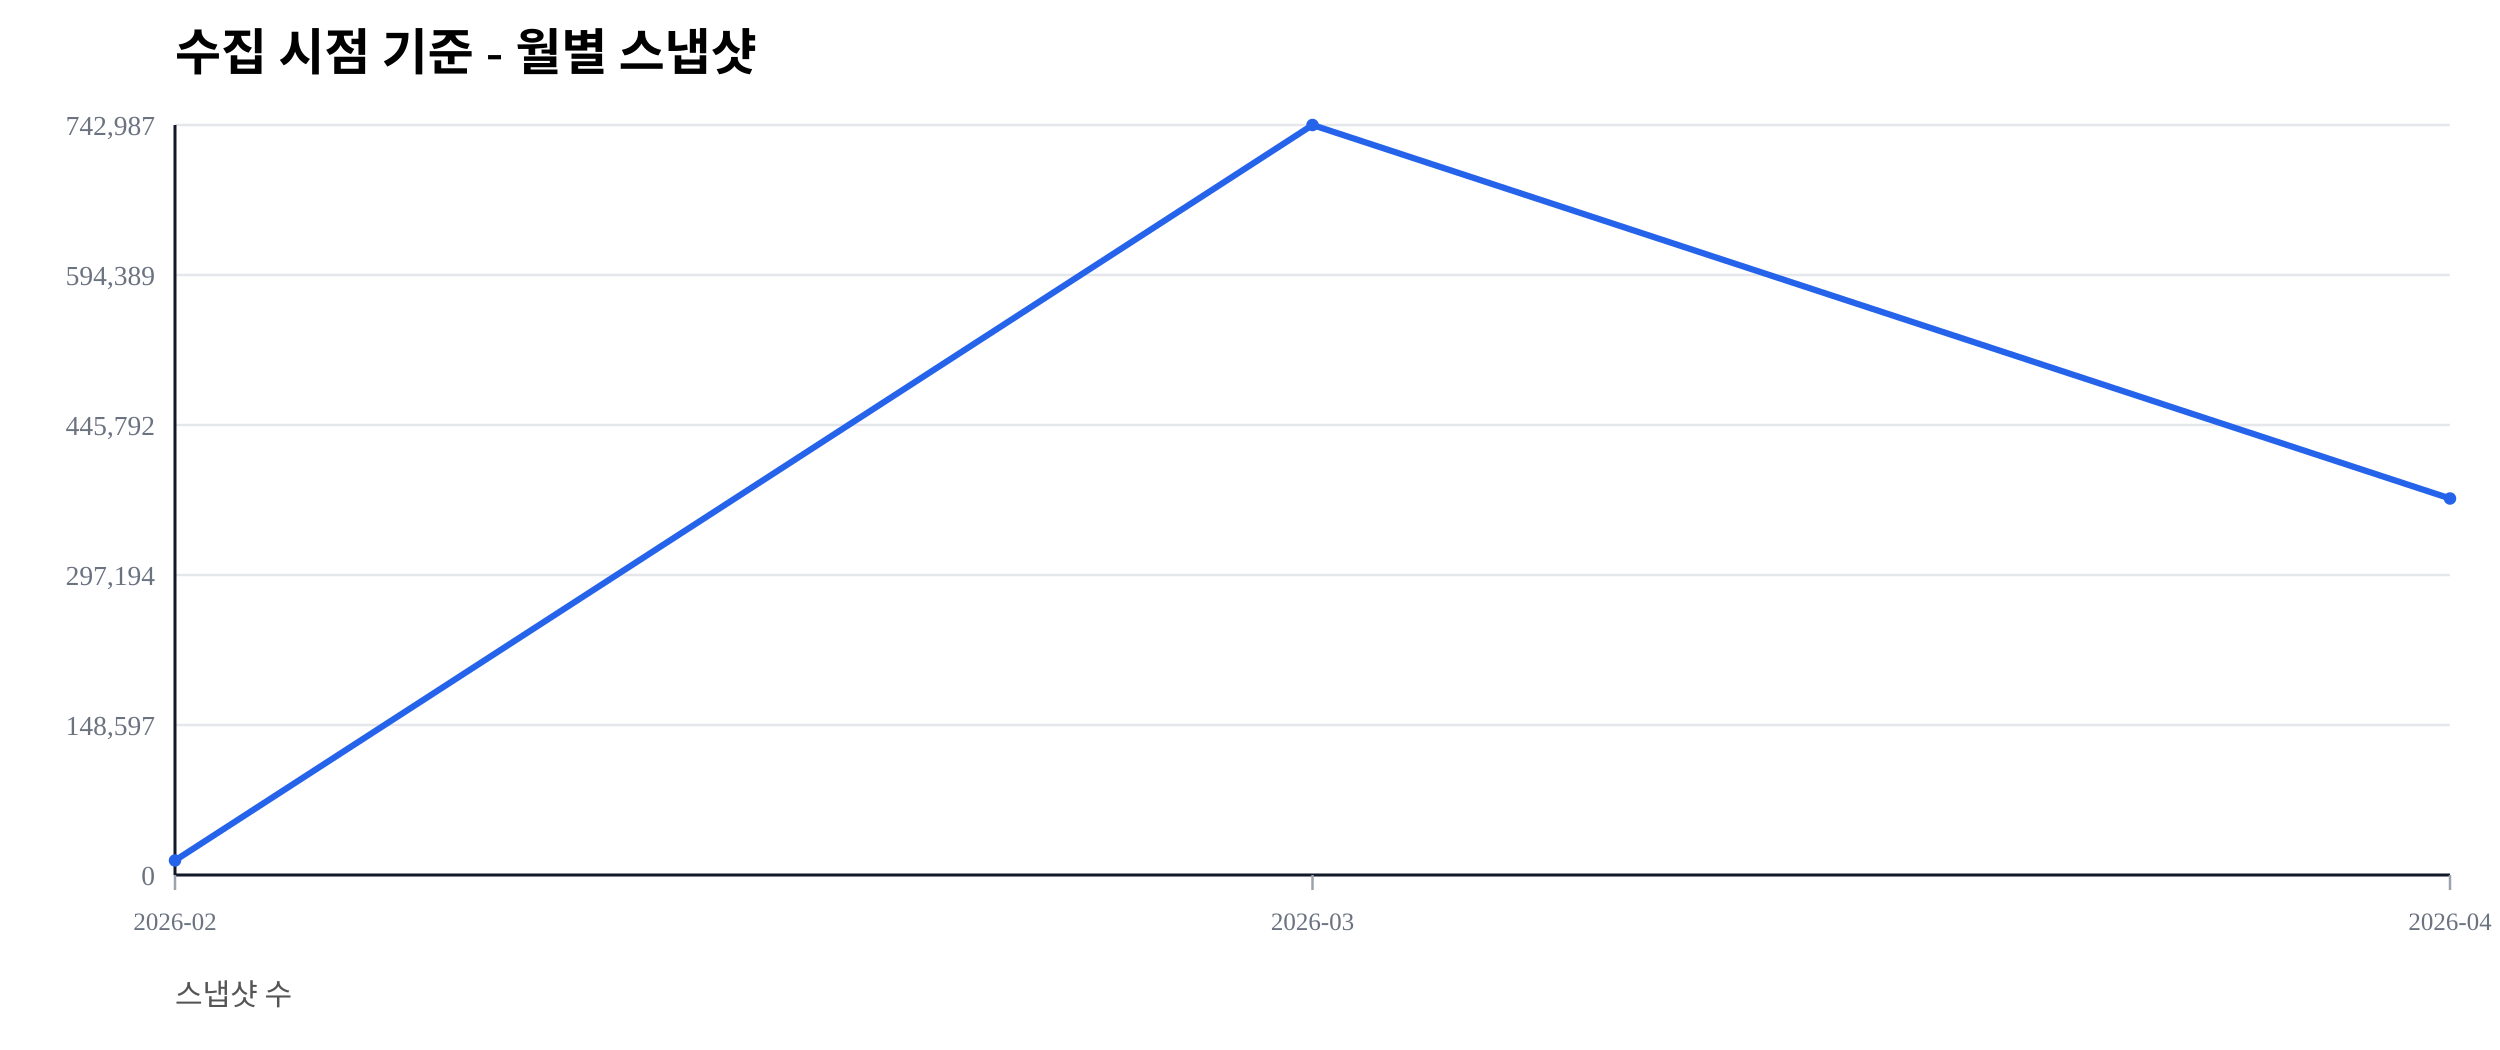
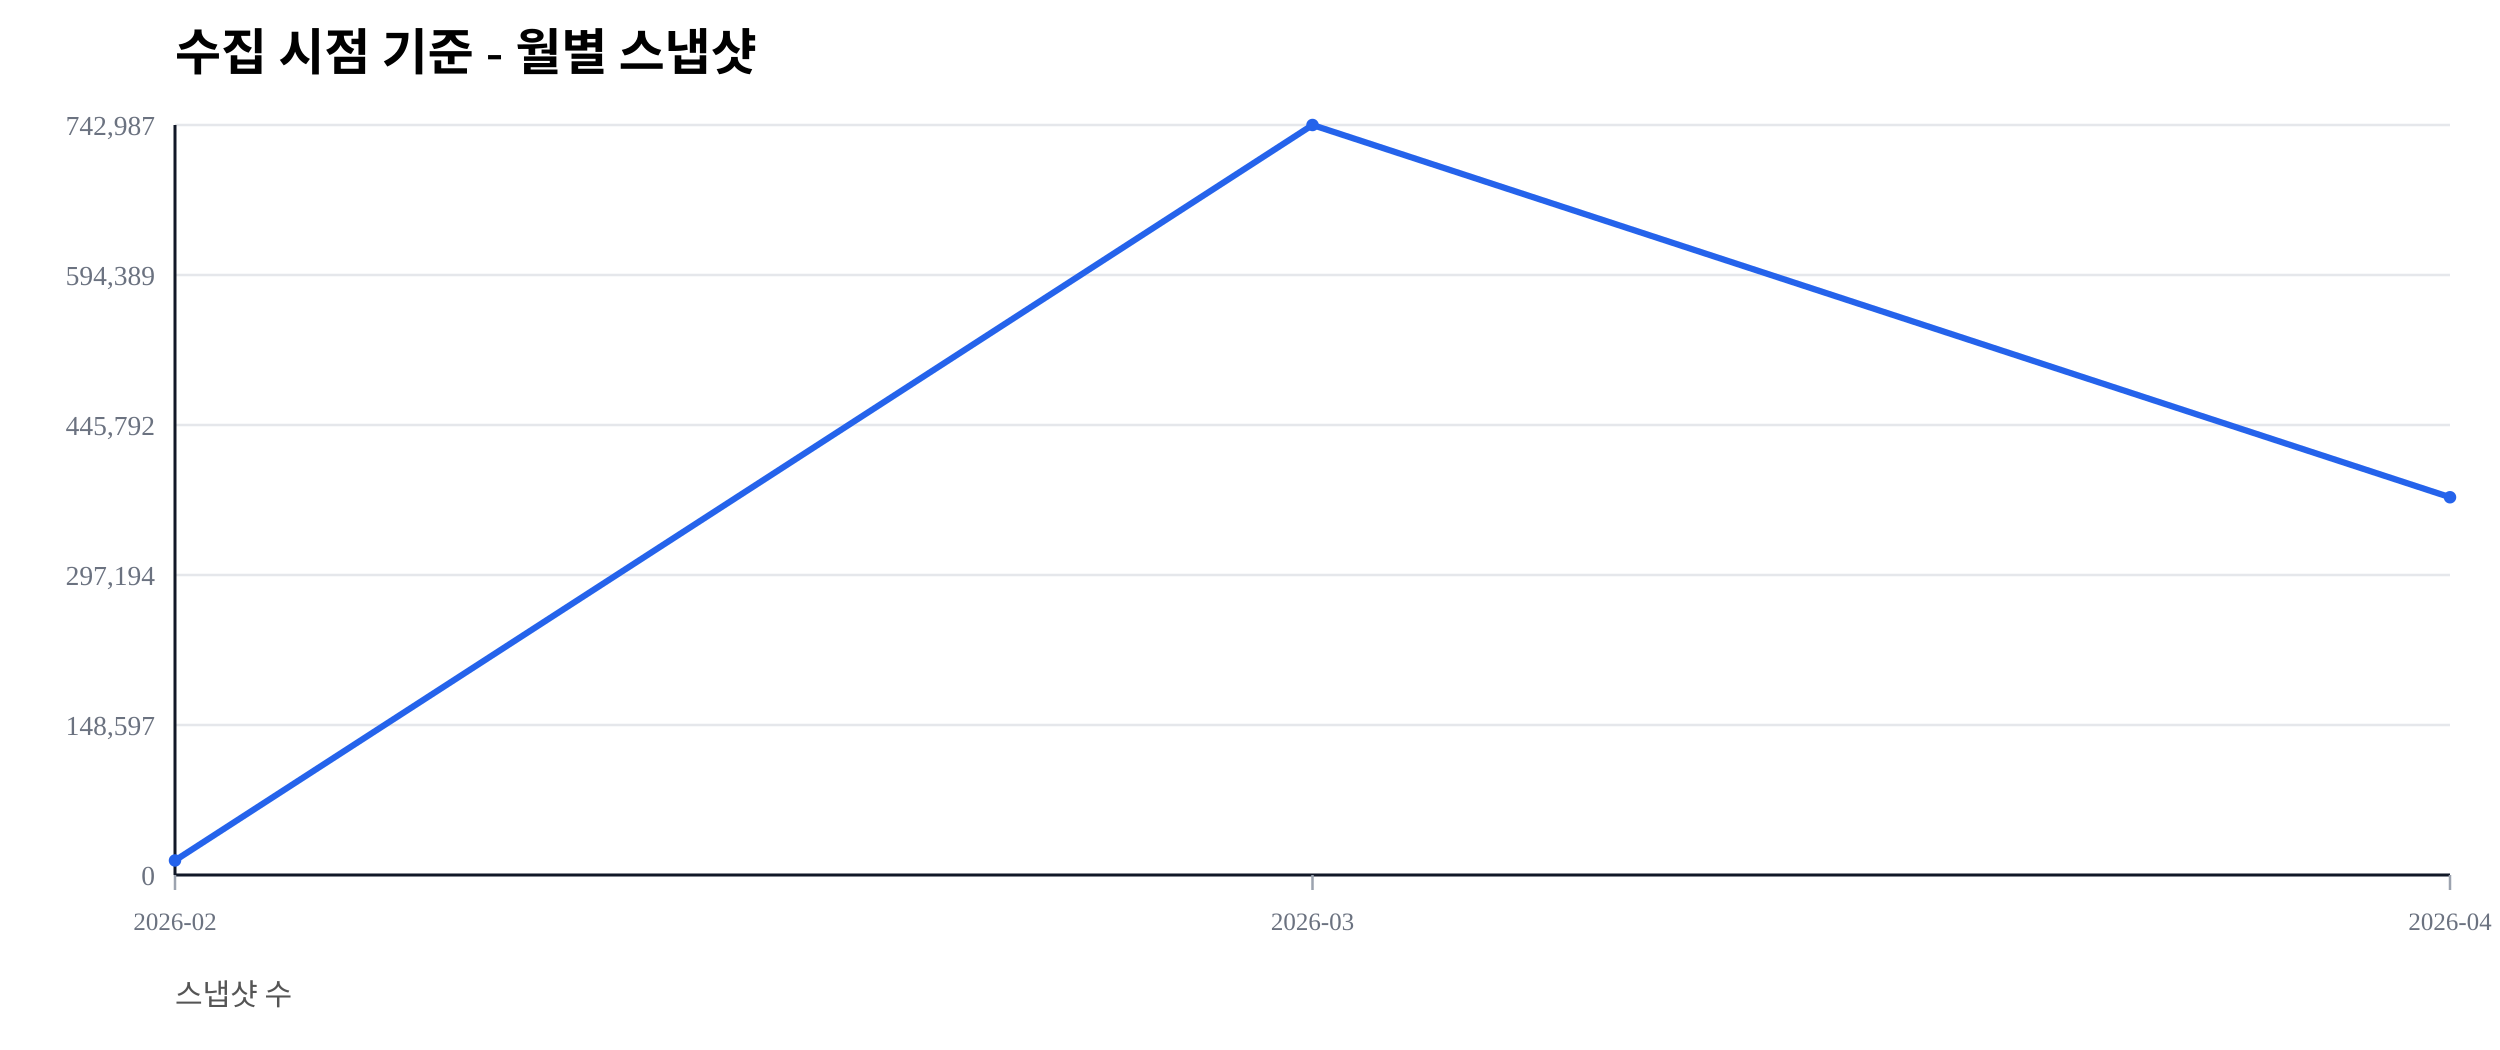
<svg xmlns="http://www.w3.org/2000/svg" width="1000" height="420" viewBox="0 0 1000 420">
  <rect width="100%" height="100%" fill="#ffffff" />
  <text x="70" y="28" font-size="20" font-weight="600">수집 시점 기준 - 월별 스냅샷</text>
  <text x="70" y="402" font-size="12" fill="#555">스냅샷 수</text>
  <line x1="70" y1="350.00" x2="980" y2="350.00" stroke="#e5e7eb" stroke-width="1" />
  <text x="62" y="354.00" font-size="11" fill="#6b7280" text-anchor="end">0</text>
  <line x1="70" y1="290.00" x2="980" y2="290.00" stroke="#e5e7eb" stroke-width="1" />
  <text x="62" y="294.00" font-size="11" fill="#6b7280" text-anchor="end">148,597</text>
  <line x1="70" y1="230.00" x2="980" y2="230.00" stroke="#e5e7eb" stroke-width="1" />
  <text x="62" y="234.00" font-size="11" fill="#6b7280" text-anchor="end">297,194</text>
  <line x1="70" y1="170.00" x2="980" y2="170.00" stroke="#e5e7eb" stroke-width="1" />
  <text x="62" y="174.00" font-size="11" fill="#6b7280" text-anchor="end">445,792</text>
  <line x1="70" y1="110.00" x2="980" y2="110.00" stroke="#e5e7eb" stroke-width="1" />
  <text x="62" y="114.00" font-size="11" fill="#6b7280" text-anchor="end">594,389</text>
  <line x1="70" y1="50.00" x2="980" y2="50.00" stroke="#e5e7eb" stroke-width="1" />
  <text x="62" y="54.00" font-size="11" fill="#6b7280" text-anchor="end">742,987</text>
  <line x1="70" y1="350" x2="980" y2="350" stroke="#111827" stroke-width="1.2" />
  <line x1="70" y1="50" x2="70" y2="350" stroke="#111827" stroke-width="1.2" />
  <line x1="70.00" y1="350" x2="70.00" y2="356" stroke="#9ca3af" stroke-width="1" />
  <text x="70.00" y="372" font-size="10" fill="#6b7280" text-anchor="middle">2026-02</text>
  <line x1="525.00" y1="350" x2="525.00" y2="356" stroke="#9ca3af" stroke-width="1" />
  <text x="525.00" y="372" font-size="10" fill="#6b7280" text-anchor="middle">2026-03</text>
  <line x1="980.00" y1="350" x2="980.00" y2="356" stroke="#9ca3af" stroke-width="1" />
  <text x="980.00" y="372" font-size="10" fill="#6b7280" text-anchor="middle">2026-04</text>
-   <polyline fill="none" stroke="#2563eb" stroke-width="2.5" points="70.00,344.19 525.00,50.00 980.00,199.40" />
+   <polyline fill="none" stroke="#2563eb" stroke-width="2.5" points="70.00,344.19 525.00,50.00 980.00,198.90" />
  <circle cx="70.00" cy="344.19" r="2.5" fill="#2563eb" />
  <circle cx="525.00" cy="50.00" r="2.5" fill="#2563eb" />
-   <circle cx="980.00" cy="199.40" r="2.5" fill="#2563eb" />
+   <circle cx="980.00" cy="198.90" r="2.5" fill="#2563eb" />
</svg>
